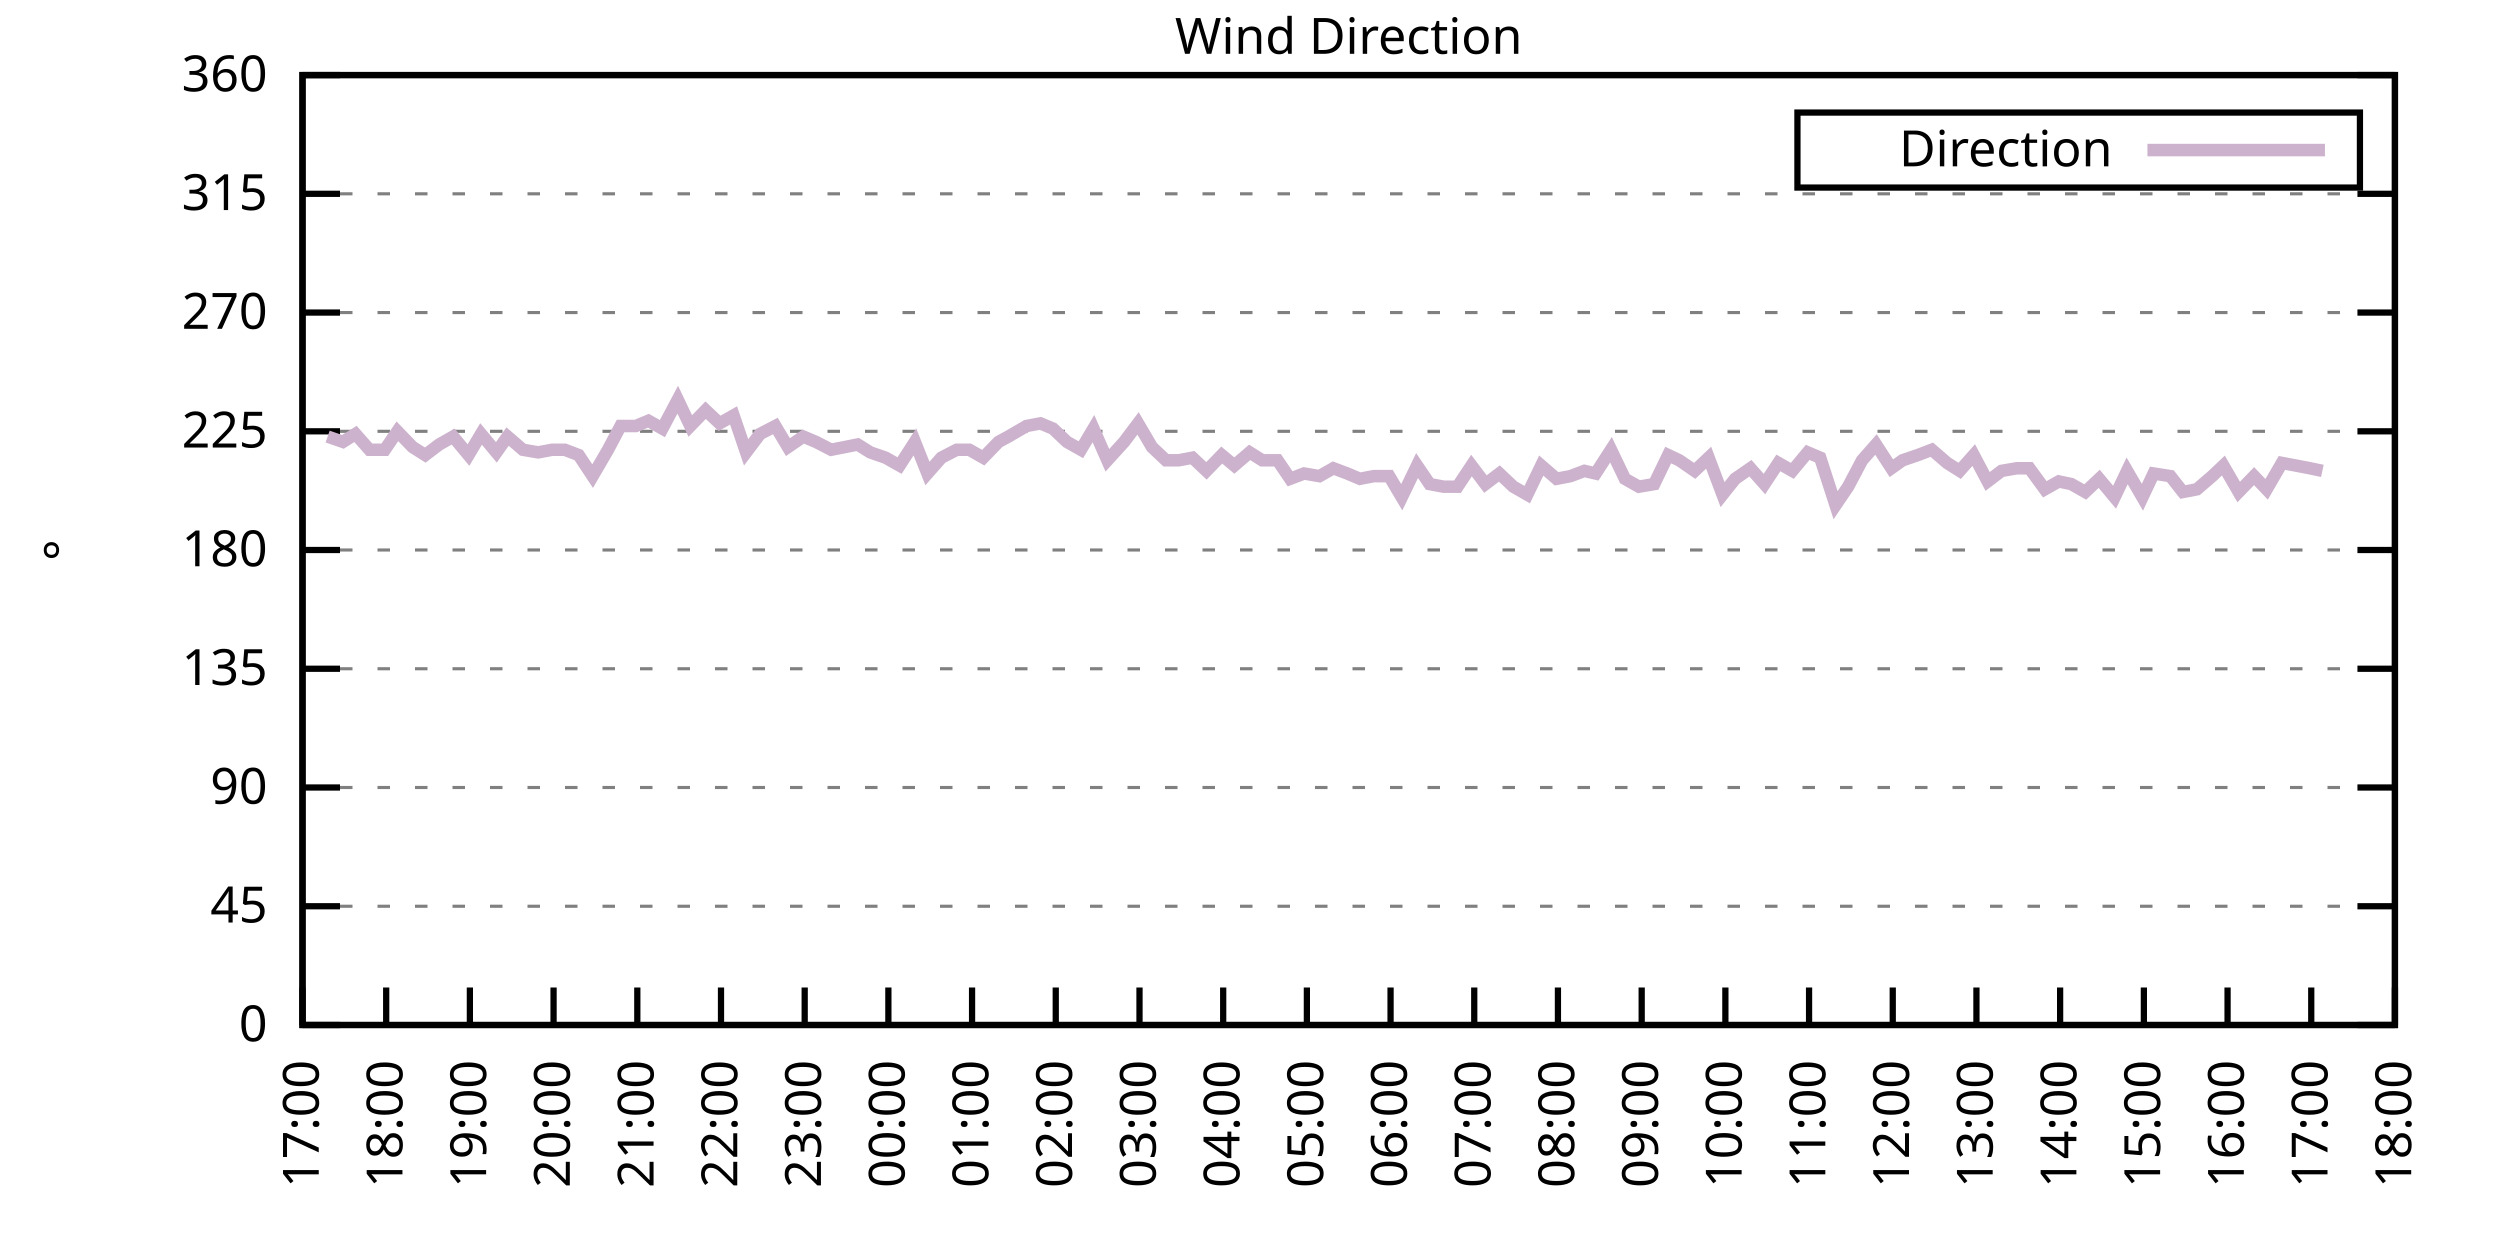
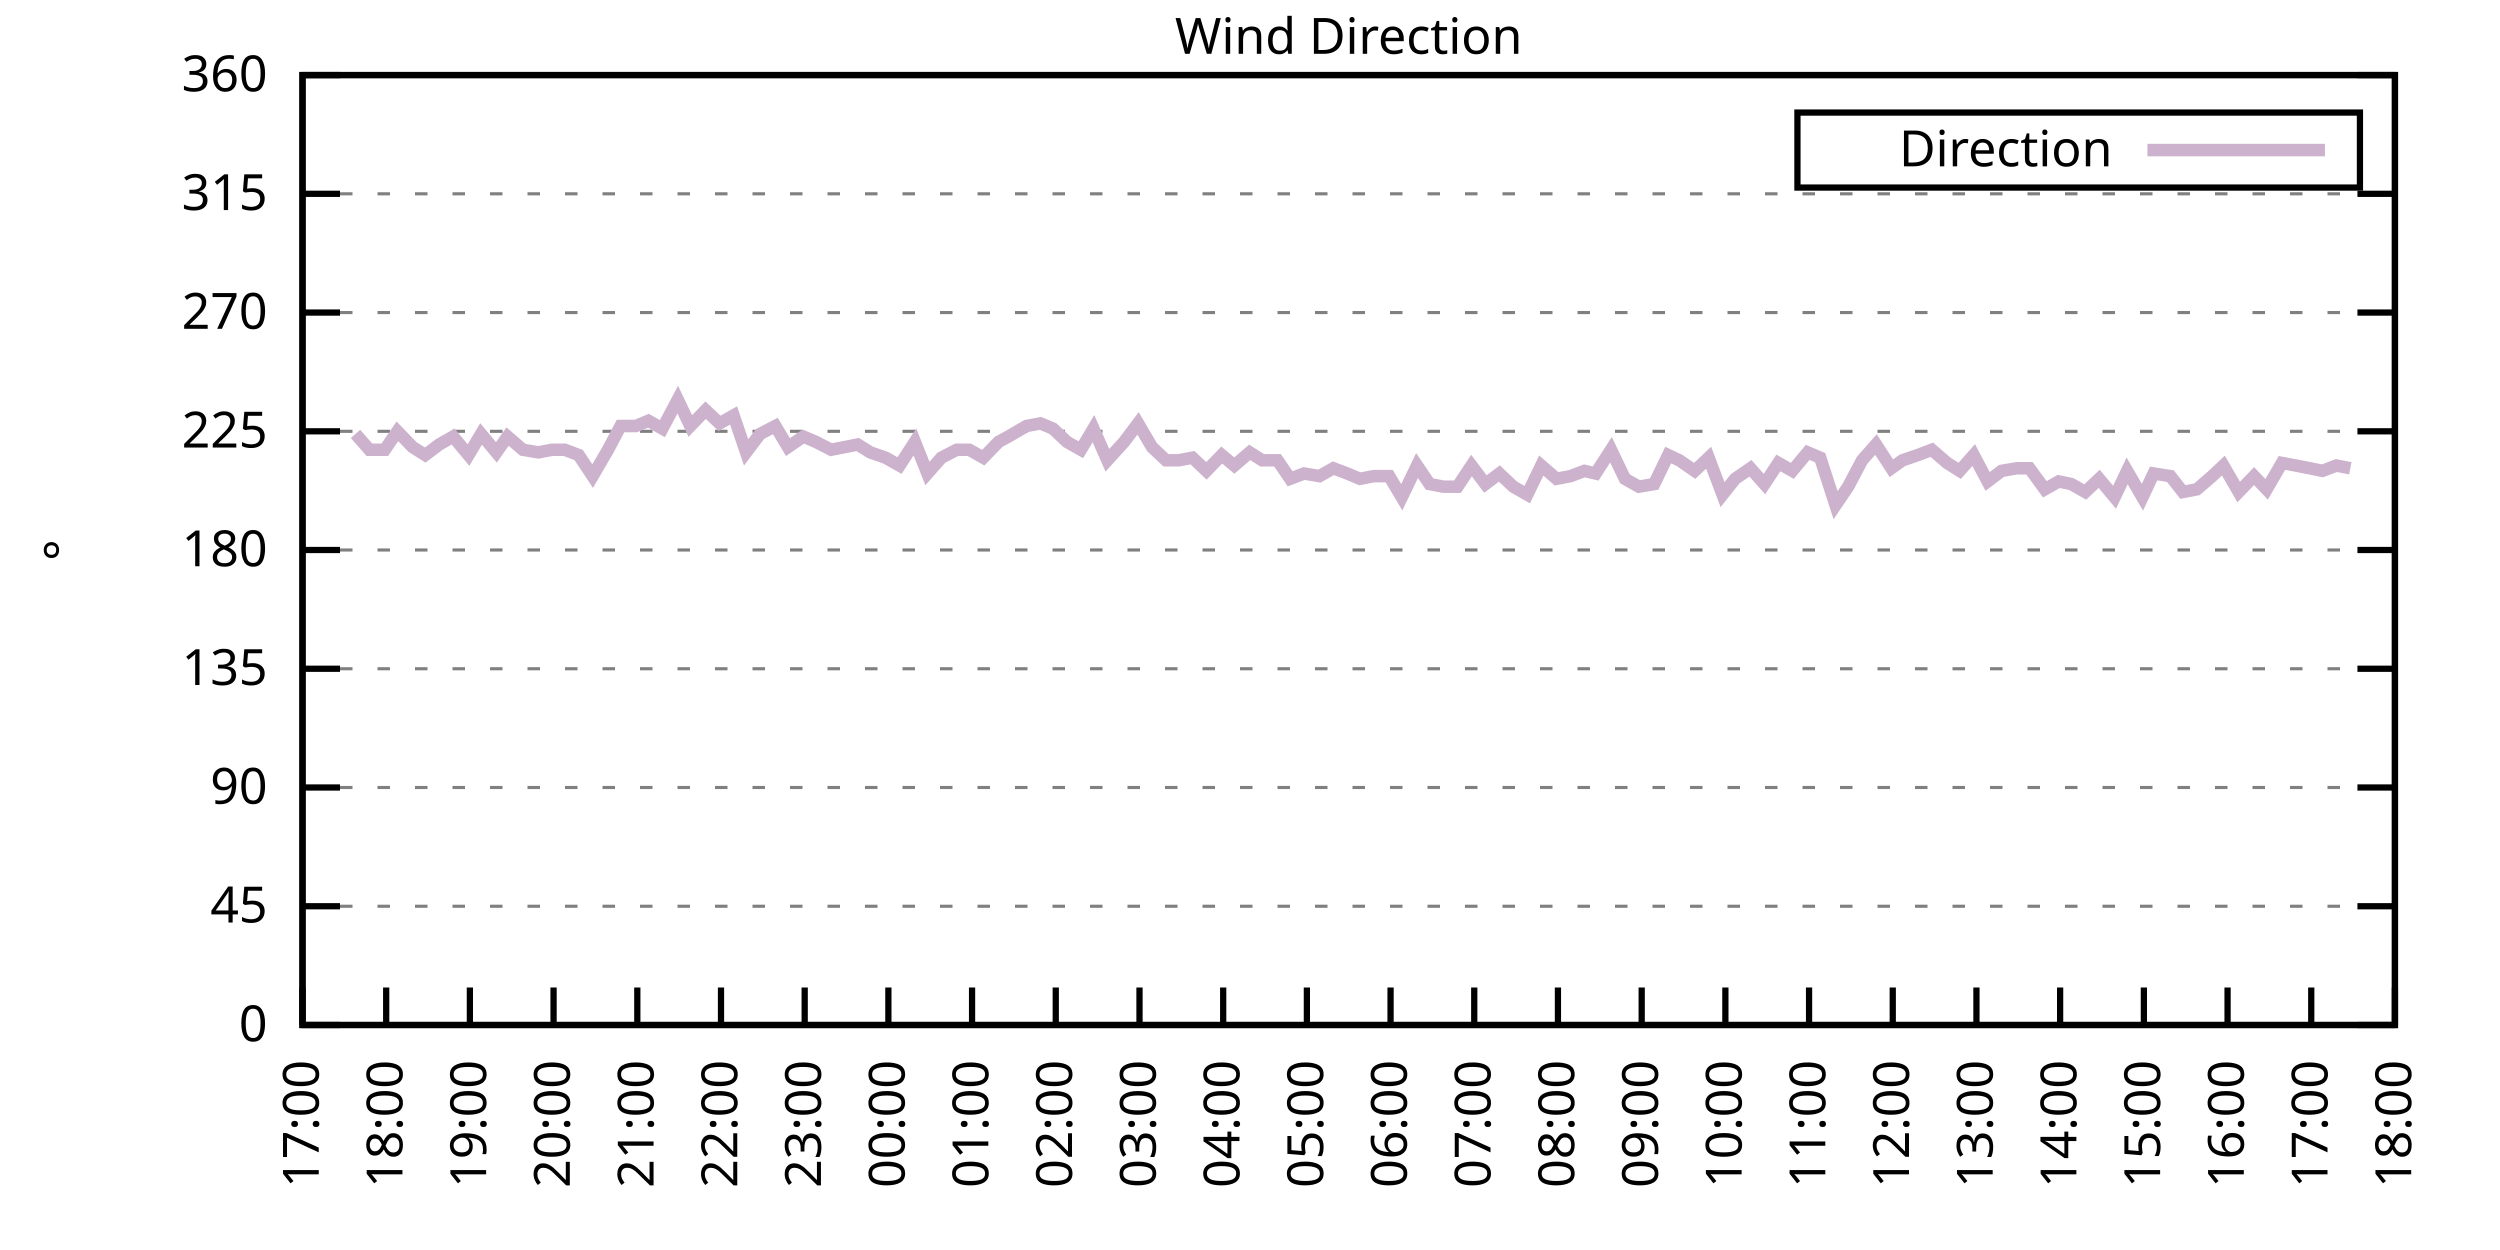
<svg xmlns="http://www.w3.org/2000/svg" xmlns:xlink="http://www.w3.org/1999/xlink" width="400" height="200" viewBox="0 0 400 200">
  <g id="gnuplot_canvas">
    <rect x="0" y="0" width="400" height="200" fill="none" />
    <defs>
      <circle id="gpDot" r="0.5" stroke-width="0.5" stroke="currentColor" />
      <path id="gpPt0" stroke-width="0.333" stroke="currentColor" d="M-1,0 h2 M0,-1 v2" />
      <path id="gpPt1" stroke-width="0.333" stroke="currentColor" d="M-1,-1 L1,1 M1,-1 L-1,1" />
      <path id="gpPt2" stroke-width="0.333" stroke="currentColor" d="M-1,0 L1,0 M0,-1 L0,1 M-1,-1 L1,1 M-1,1 L1,-1" />
      <rect id="gpPt3" stroke-width="0.333" stroke="currentColor" x="-1" y="-1" width="2" height="2" />
      <rect id="gpPt4" stroke-width="0.333" stroke="currentColor" fill="currentColor" x="-1" y="-1" width="2" height="2" />
      <circle id="gpPt5" stroke-width="0.333" stroke="currentColor" cx="0" cy="0" r="1" />
      <use xlink:href="#gpPt5" id="gpPt6" fill="currentColor" stroke="none" />
      <path id="gpPt7" stroke-width="0.333" stroke="currentColor" d="M0,-1.33 L-1.33,0.67 L1.33,0.67 z" />
      <use xlink:href="#gpPt7" id="gpPt8" fill="currentColor" stroke="none" />
      <use xlink:href="#gpPt7" id="gpPt9" stroke="currentColor" transform="rotate(180)" />
      <use xlink:href="#gpPt9" id="gpPt10" fill="currentColor" stroke="none" />
      <use xlink:href="#gpPt3" id="gpPt11" stroke="currentColor" transform="rotate(45)" />
      <use xlink:href="#gpPt11" id="gpPt12" fill="currentColor" stroke="none" />
      <path id="gpPt13" stroke-width="0.333" stroke="currentColor" d="M0,1.330 L1.265,0.411 L0.782,-1.067 L-0.782,-1.076 L-1.265,0.411 z" />
      <use xlink:href="#gpPt13" id="gpPt14" fill="currentColor" stroke="none" />
      <filter id="textbox" filterUnits="objectBoundingBox" x="0" y="0" height="1" width="1">
        <feFlood flood-color="white" flood-opacity="1" result="bgnd" />
        <feComposite in="SourceGraphic" in2="bgnd" operator="atop" />
      </filter>
      <filter id="greybox" filterUnits="objectBoundingBox" x="0" y="0" height="1" width="1">
        <feFlood flood-color="lightgrey" flood-opacity="1" result="grey" />
        <feComposite in="SourceGraphic" in2="grey" operator="atop" />
      </filter>
    </defs>
    <g fill="none" color="white" stroke="currentColor" stroke-width="1.00" stroke-linecap="butt" stroke-linejoin="miter">
</g>
    <g fill="none" color="black" stroke="currentColor" stroke-width="1.00" stroke-linecap="butt" stroke-linejoin="miter">
      <g stroke="none" shape-rendering="crispEdges">
        <polygon fill="rgb(255, 255, 255)" points="48.40,164.00 383.18,164.00 383.18,12.02 48.40,12.02 " />
      </g>
    </g>
    <g fill="none" color="black" stroke="currentColor" stroke-width="1.00" stroke-linecap="butt" stroke-linejoin="miter">
</g>
    <g fill="none" color="black" stroke="black" stroke-width="0.50" stroke-linecap="butt" stroke-linejoin="miter">
</g>
    <g fill="none" color="gray" stroke="currentColor" stroke-width="0.50" stroke-linecap="butt" stroke-linejoin="miter">
      <path stroke="gray" stroke-dasharray="2,4" class="gridline" d="M48.40,164.00 L383.19,164.00  " />
    </g>
    <g fill="none" color="gray" stroke="gray" stroke-width="1.00" stroke-linecap="butt" stroke-linejoin="miter">
</g>
    <g fill="none" color="black" stroke="currentColor" stroke-width="1.00" stroke-linecap="butt" stroke-linejoin="miter">
      <path stroke="black" d="M48.40,164.00 L54.40,164.00 M383.19,164.00 L377.19,164.00  " />
      <g transform="translate(42.80,166.60)" stroke="none" fill="black" font-family="Sans" font-size="8.00" text-anchor="end">
        <text>
          <tspan font-family="Sans"> 0</tspan>
        </text>
      </g>
    </g>
    <g fill="none" color="black" stroke="currentColor" stroke-width="1.00" stroke-linecap="butt" stroke-linejoin="miter">
</g>
    <g fill="none" color="black" stroke="black" stroke-width="0.50" stroke-linecap="butt" stroke-linejoin="miter">
</g>
    <g fill="none" color="gray" stroke="currentColor" stroke-width="0.50" stroke-linecap="butt" stroke-linejoin="miter">
      <path stroke="gray" stroke-dasharray="2,4" class="gridline" d="M48.40,145.00 L383.19,145.00  " />
    </g>
    <g fill="none" color="gray" stroke="gray" stroke-width="1.00" stroke-linecap="butt" stroke-linejoin="miter">
</g>
    <g fill="none" color="black" stroke="currentColor" stroke-width="1.00" stroke-linecap="butt" stroke-linejoin="miter">
      <path stroke="black" d="M48.40,145.00 L54.40,145.00 M383.19,145.00 L377.19,145.00  " />
      <g transform="translate(42.80,147.60)" stroke="none" fill="black" font-family="Sans" font-size="8.00" text-anchor="end">
        <text>
          <tspan font-family="Sans"> 45</tspan>
        </text>
      </g>
    </g>
    <g fill="none" color="black" stroke="currentColor" stroke-width="1.00" stroke-linecap="butt" stroke-linejoin="miter">
</g>
    <g fill="none" color="black" stroke="black" stroke-width="0.50" stroke-linecap="butt" stroke-linejoin="miter">
</g>
    <g fill="none" color="gray" stroke="currentColor" stroke-width="0.50" stroke-linecap="butt" stroke-linejoin="miter">
      <path stroke="gray" stroke-dasharray="2,4" class="gridline" d="M48.40,126.00 L383.19,126.00  " />
    </g>
    <g fill="none" color="gray" stroke="gray" stroke-width="1.00" stroke-linecap="butt" stroke-linejoin="miter">
</g>
    <g fill="none" color="black" stroke="currentColor" stroke-width="1.00" stroke-linecap="butt" stroke-linejoin="miter">
      <path stroke="black" d="M48.40,126.00 L54.40,126.00 M383.19,126.00 L377.19,126.00  " />
      <g transform="translate(42.80,128.60)" stroke="none" fill="black" font-family="Sans" font-size="8.00" text-anchor="end">
        <text>
          <tspan font-family="Sans"> 90</tspan>
        </text>
      </g>
    </g>
    <g fill="none" color="black" stroke="currentColor" stroke-width="1.00" stroke-linecap="butt" stroke-linejoin="miter">
</g>
    <g fill="none" color="black" stroke="black" stroke-width="0.50" stroke-linecap="butt" stroke-linejoin="miter">
</g>
    <g fill="none" color="gray" stroke="currentColor" stroke-width="0.50" stroke-linecap="butt" stroke-linejoin="miter">
      <path stroke="gray" stroke-dasharray="2,4" class="gridline" d="M48.40,107.00 L383.19,107.00  " />
    </g>
    <g fill="none" color="gray" stroke="gray" stroke-width="1.00" stroke-linecap="butt" stroke-linejoin="miter">
</g>
    <g fill="none" color="black" stroke="currentColor" stroke-width="1.00" stroke-linecap="butt" stroke-linejoin="miter">
      <path stroke="black" d="M48.40,107.00 L54.40,107.00 M383.19,107.00 L377.19,107.00  " />
      <g transform="translate(42.80,109.60)" stroke="none" fill="black" font-family="Sans" font-size="8.00" text-anchor="end">
        <text>
          <tspan font-family="Sans"> 135</tspan>
        </text>
      </g>
    </g>
    <g fill="none" color="black" stroke="currentColor" stroke-width="1.00" stroke-linecap="butt" stroke-linejoin="miter">
</g>
    <g fill="none" color="black" stroke="black" stroke-width="0.50" stroke-linecap="butt" stroke-linejoin="miter">
</g>
    <g fill="none" color="gray" stroke="currentColor" stroke-width="0.50" stroke-linecap="butt" stroke-linejoin="miter">
      <path stroke="gray" stroke-dasharray="2,4" class="gridline" d="M48.40,88.00 L383.19,88.00  " />
    </g>
    <g fill="none" color="gray" stroke="gray" stroke-width="1.00" stroke-linecap="butt" stroke-linejoin="miter">
</g>
    <g fill="none" color="black" stroke="currentColor" stroke-width="1.00" stroke-linecap="butt" stroke-linejoin="miter">
      <path stroke="black" d="M48.40,88.00 L54.40,88.00 M383.19,88.00 L377.19,88.00  " />
      <g transform="translate(42.80,90.60)" stroke="none" fill="black" font-family="Sans" font-size="8.00" text-anchor="end">
        <text>
          <tspan font-family="Sans"> 180</tspan>
        </text>
      </g>
    </g>
    <g fill="none" color="black" stroke="currentColor" stroke-width="1.00" stroke-linecap="butt" stroke-linejoin="miter">
</g>
    <g fill="none" color="black" stroke="black" stroke-width="0.50" stroke-linecap="butt" stroke-linejoin="miter">
</g>
    <g fill="none" color="gray" stroke="currentColor" stroke-width="0.50" stroke-linecap="butt" stroke-linejoin="miter">
      <path stroke="gray" stroke-dasharray="2,4" class="gridline" d="M48.40,69.01 L383.19,69.01  " />
    </g>
    <g fill="none" color="gray" stroke="gray" stroke-width="1.00" stroke-linecap="butt" stroke-linejoin="miter">
</g>
    <g fill="none" color="black" stroke="currentColor" stroke-width="1.00" stroke-linecap="butt" stroke-linejoin="miter">
      <path stroke="black" d="M48.40,69.01 L54.40,69.01 M383.19,69.01 L377.19,69.01  " />
      <g transform="translate(42.80,71.61)" stroke="none" fill="black" font-family="Sans" font-size="8.00" text-anchor="end">
        <text>
          <tspan font-family="Sans"> 225</tspan>
        </text>
      </g>
    </g>
    <g fill="none" color="black" stroke="currentColor" stroke-width="1.00" stroke-linecap="butt" stroke-linejoin="miter">
</g>
    <g fill="none" color="black" stroke="black" stroke-width="0.50" stroke-linecap="butt" stroke-linejoin="miter">
</g>
    <g fill="none" color="gray" stroke="currentColor" stroke-width="0.50" stroke-linecap="butt" stroke-linejoin="miter">
      <path stroke="gray" stroke-dasharray="2,4" class="gridline" d="M48.40,50.01 L383.19,50.01  " />
    </g>
    <g fill="none" color="gray" stroke="gray" stroke-width="1.00" stroke-linecap="butt" stroke-linejoin="miter">
</g>
    <g fill="none" color="black" stroke="currentColor" stroke-width="1.00" stroke-linecap="butt" stroke-linejoin="miter">
      <path stroke="black" d="M48.40,50.01 L54.40,50.01 M383.19,50.01 L377.19,50.01  " />
      <g transform="translate(42.80,52.61)" stroke="none" fill="black" font-family="Sans" font-size="8.00" text-anchor="end">
        <text>
          <tspan font-family="Sans"> 270</tspan>
        </text>
      </g>
    </g>
    <g fill="none" color="black" stroke="currentColor" stroke-width="1.00" stroke-linecap="butt" stroke-linejoin="miter">
</g>
    <g fill="none" color="black" stroke="black" stroke-width="0.50" stroke-linecap="butt" stroke-linejoin="miter">
</g>
    <g fill="none" color="gray" stroke="currentColor" stroke-width="0.50" stroke-linecap="butt" stroke-linejoin="miter">
      <path stroke="gray" stroke-dasharray="2,4" class="gridline" d="M48.40,31.01 L383.19,31.01  " />
    </g>
    <g fill="none" color="gray" stroke="gray" stroke-width="1.00" stroke-linecap="butt" stroke-linejoin="miter">
</g>
    <g fill="none" color="black" stroke="currentColor" stroke-width="1.00" stroke-linecap="butt" stroke-linejoin="miter">
      <path stroke="black" d="M48.40,31.01 L54.40,31.01 M383.19,31.01 L377.19,31.01  " />
      <g transform="translate(42.80,33.61)" stroke="none" fill="black" font-family="Sans" font-size="8.00" text-anchor="end">
        <text>
          <tspan font-family="Sans"> 315</tspan>
        </text>
      </g>
    </g>
    <g fill="none" color="black" stroke="currentColor" stroke-width="1.00" stroke-linecap="butt" stroke-linejoin="miter">
</g>
    <g fill="none" color="black" stroke="black" stroke-width="0.50" stroke-linecap="butt" stroke-linejoin="miter">
</g>
    <g fill="none" color="gray" stroke="currentColor" stroke-width="0.50" stroke-linecap="butt" stroke-linejoin="miter">
      <path stroke="gray" stroke-dasharray="2,4" class="gridline" d="M48.40,12.01 L383.19,12.01  " />
    </g>
    <g fill="none" color="gray" stroke="gray" stroke-width="1.00" stroke-linecap="butt" stroke-linejoin="miter">
</g>
    <g fill="none" color="black" stroke="currentColor" stroke-width="1.00" stroke-linecap="butt" stroke-linejoin="miter">
      <path stroke="black" d="M48.40,12.01 L54.40,12.01 M383.19,12.01 L377.19,12.01  " />
      <g transform="translate(42.80,14.61)" stroke="none" fill="black" font-family="Sans" font-size="8.00" text-anchor="end">
        <text>
          <tspan font-family="Sans"> 360</tspan>
        </text>
      </g>
    </g>
    <g fill="none" color="black" stroke="currentColor" stroke-width="1.00" stroke-linecap="butt" stroke-linejoin="miter">
      <path stroke="black" d="M48.40,164.00 L48.40,158.00  " />
      <g transform="translate(51.00,169.60) rotate(270.00)" stroke="none" fill="black" font-family="Sans" font-size="8.00" text-anchor="end">
        <text>
          <tspan font-family="Sans">17:00</tspan>
        </text>
      </g>
    </g>
    <g fill="none" color="black" stroke="currentColor" stroke-width="1.00" stroke-linecap="butt" stroke-linejoin="miter">
      <path stroke="black" d="M61.79,164.00 L61.79,158.00  " />
      <g transform="translate(64.39,169.60) rotate(270.00)" stroke="none" fill="black" font-family="Sans" font-size="8.00" text-anchor="end">
        <text>
          <tspan font-family="Sans">18:00</tspan>
        </text>
      </g>
    </g>
    <g fill="none" color="black" stroke="currentColor" stroke-width="1.00" stroke-linecap="butt" stroke-linejoin="miter">
      <path stroke="black" d="M75.18,164.00 L75.18,158.00  " />
      <g transform="translate(77.78,169.60) rotate(270.00)" stroke="none" fill="black" font-family="Sans" font-size="8.00" text-anchor="end">
        <text>
          <tspan font-family="Sans">19:00</tspan>
        </text>
      </g>
    </g>
    <g fill="none" color="black" stroke="currentColor" stroke-width="1.00" stroke-linecap="butt" stroke-linejoin="miter">
      <path stroke="black" d="M88.57,164.00 L88.57,158.00  " />
      <g transform="translate(91.17,169.60) rotate(270.00)" stroke="none" fill="black" font-family="Sans" font-size="8.00" text-anchor="end">
        <text>
          <tspan font-family="Sans">20:00</tspan>
        </text>
      </g>
    </g>
    <g fill="none" color="black" stroke="currentColor" stroke-width="1.00" stroke-linecap="butt" stroke-linejoin="miter">
      <path stroke="black" d="M101.97,164.00 L101.97,158.00  " />
      <g transform="translate(104.57,169.60) rotate(270.00)" stroke="none" fill="black" font-family="Sans" font-size="8.00" text-anchor="end">
        <text>
          <tspan font-family="Sans">21:00</tspan>
        </text>
      </g>
    </g>
    <g fill="none" color="black" stroke="currentColor" stroke-width="1.00" stroke-linecap="butt" stroke-linejoin="miter">
      <path stroke="black" d="M115.36,164.00 L115.36,158.00  " />
      <g transform="translate(117.96,169.60) rotate(270.00)" stroke="none" fill="black" font-family="Sans" font-size="8.00" text-anchor="end">
        <text>
          <tspan font-family="Sans">22:00</tspan>
        </text>
      </g>
    </g>
    <g fill="none" color="black" stroke="currentColor" stroke-width="1.00" stroke-linecap="butt" stroke-linejoin="miter">
      <path stroke="black" d="M128.75,164.00 L128.75,158.00  " />
      <g transform="translate(131.35,169.60) rotate(270.00)" stroke="none" fill="black" font-family="Sans" font-size="8.00" text-anchor="end">
        <text>
          <tspan font-family="Sans">23:00</tspan>
        </text>
      </g>
    </g>
    <g fill="none" color="black" stroke="currentColor" stroke-width="1.00" stroke-linecap="butt" stroke-linejoin="miter">
      <path stroke="black" d="M142.14,164.00 L142.14,158.00  " />
      <g transform="translate(144.74,169.60) rotate(270.00)" stroke="none" fill="black" font-family="Sans" font-size="8.00" text-anchor="end">
        <text>
          <tspan font-family="Sans">00:00</tspan>
        </text>
      </g>
    </g>
    <g fill="none" color="black" stroke="currentColor" stroke-width="1.00" stroke-linecap="butt" stroke-linejoin="miter">
      <path stroke="black" d="M155.53,164.00 L155.53,158.00  " />
      <g transform="translate(158.13,169.60) rotate(270.00)" stroke="none" fill="black" font-family="Sans" font-size="8.00" text-anchor="end">
        <text>
          <tspan font-family="Sans">01:00</tspan>
        </text>
      </g>
    </g>
    <g fill="none" color="black" stroke="currentColor" stroke-width="1.00" stroke-linecap="butt" stroke-linejoin="miter">
      <path stroke="black" d="M168.92,164.00 L168.92,158.00  " />
      <g transform="translate(171.52,169.60) rotate(270.00)" stroke="none" fill="black" font-family="Sans" font-size="8.00" text-anchor="end">
        <text>
          <tspan font-family="Sans">02:00</tspan>
        </text>
      </g>
    </g>
    <g fill="none" color="black" stroke="currentColor" stroke-width="1.00" stroke-linecap="butt" stroke-linejoin="miter">
      <path stroke="black" d="M182.32,164.00 L182.32,158.00  " />
      <g transform="translate(184.92,169.60) rotate(270.00)" stroke="none" fill="black" font-family="Sans" font-size="8.00" text-anchor="end">
        <text>
          <tspan font-family="Sans">03:00</tspan>
        </text>
      </g>
    </g>
    <g fill="none" color="black" stroke="currentColor" stroke-width="1.00" stroke-linecap="butt" stroke-linejoin="miter">
      <path stroke="black" d="M195.71,164.00 L195.71,158.00  " />
      <g transform="translate(198.31,169.60) rotate(270.00)" stroke="none" fill="black" font-family="Sans" font-size="8.00" text-anchor="end">
        <text>
          <tspan font-family="Sans">04:00</tspan>
        </text>
      </g>
    </g>
    <g fill="none" color="black" stroke="currentColor" stroke-width="1.00" stroke-linecap="butt" stroke-linejoin="miter">
      <path stroke="black" d="M209.10,164.00 L209.10,158.00  " />
      <g transform="translate(211.70,169.60) rotate(270.00)" stroke="none" fill="black" font-family="Sans" font-size="8.00" text-anchor="end">
        <text>
          <tspan font-family="Sans">05:00</tspan>
        </text>
      </g>
    </g>
    <g fill="none" color="black" stroke="currentColor" stroke-width="1.00" stroke-linecap="butt" stroke-linejoin="miter">
      <path stroke="black" d="M222.49,164.00 L222.49,158.00  " />
      <g transform="translate(225.09,169.60) rotate(270.00)" stroke="none" fill="black" font-family="Sans" font-size="8.00" text-anchor="end">
        <text>
          <tspan font-family="Sans">06:00</tspan>
        </text>
      </g>
    </g>
    <g fill="none" color="black" stroke="currentColor" stroke-width="1.00" stroke-linecap="butt" stroke-linejoin="miter">
      <path stroke="black" d="M235.88,164.00 L235.88,158.00  " />
      <g transform="translate(238.48,169.60) rotate(270.00)" stroke="none" fill="black" font-family="Sans" font-size="8.00" text-anchor="end">
        <text>
          <tspan font-family="Sans">07:00</tspan>
        </text>
      </g>
    </g>
    <g fill="none" color="black" stroke="currentColor" stroke-width="1.00" stroke-linecap="butt" stroke-linejoin="miter">
      <path stroke="black" d="M249.27,164.00 L249.27,158.00  " />
      <g transform="translate(251.87,169.60) rotate(270.00)" stroke="none" fill="black" font-family="Sans" font-size="8.00" text-anchor="end">
        <text>
          <tspan font-family="Sans">08:00</tspan>
        </text>
      </g>
    </g>
    <g fill="none" color="black" stroke="currentColor" stroke-width="1.00" stroke-linecap="butt" stroke-linejoin="miter">
      <path stroke="black" d="M262.67,164.00 L262.67,158.00  " />
      <g transform="translate(265.27,169.60) rotate(270.00)" stroke="none" fill="black" font-family="Sans" font-size="8.00" text-anchor="end">
        <text>
          <tspan font-family="Sans">09:00</tspan>
        </text>
      </g>
    </g>
    <g fill="none" color="black" stroke="currentColor" stroke-width="1.00" stroke-linecap="butt" stroke-linejoin="miter">
      <path stroke="black" d="M276.06,164.00 L276.06,158.00  " />
      <g transform="translate(278.66,169.60) rotate(270.00)" stroke="none" fill="black" font-family="Sans" font-size="8.00" text-anchor="end">
        <text>
          <tspan font-family="Sans">10:00</tspan>
        </text>
      </g>
    </g>
    <g fill="none" color="black" stroke="currentColor" stroke-width="1.00" stroke-linecap="butt" stroke-linejoin="miter">
      <path stroke="black" d="M289.45,164.00 L289.45,158.00  " />
      <g transform="translate(292.05,169.60) rotate(270.00)" stroke="none" fill="black" font-family="Sans" font-size="8.00" text-anchor="end">
        <text>
          <tspan font-family="Sans">11:00</tspan>
        </text>
      </g>
    </g>
    <g fill="none" color="black" stroke="currentColor" stroke-width="1.00" stroke-linecap="butt" stroke-linejoin="miter">
      <path stroke="black" d="M302.84,164.00 L302.84,158.00  " />
      <g transform="translate(305.44,169.60) rotate(270.00)" stroke="none" fill="black" font-family="Sans" font-size="8.00" text-anchor="end">
        <text>
          <tspan font-family="Sans">12:00</tspan>
        </text>
      </g>
    </g>
    <g fill="none" color="black" stroke="currentColor" stroke-width="1.00" stroke-linecap="butt" stroke-linejoin="miter">
      <path stroke="black" d="M316.23,164.00 L316.23,158.00  " />
      <g transform="translate(318.83,169.60) rotate(270.00)" stroke="none" fill="black" font-family="Sans" font-size="8.00" text-anchor="end">
        <text>
          <tspan font-family="Sans">13:00</tspan>
        </text>
      </g>
    </g>
    <g fill="none" color="black" stroke="currentColor" stroke-width="1.00" stroke-linecap="butt" stroke-linejoin="miter">
      <path stroke="black" d="M329.62,164.00 L329.62,158.00  " />
      <g transform="translate(332.22,169.60) rotate(270.00)" stroke="none" fill="black" font-family="Sans" font-size="8.00" text-anchor="end">
        <text>
          <tspan font-family="Sans">14:00</tspan>
        </text>
      </g>
    </g>
    <g fill="none" color="black" stroke="currentColor" stroke-width="1.00" stroke-linecap="butt" stroke-linejoin="miter">
      <path stroke="black" d="M343.02,164.00 L343.02,158.00  " />
      <g transform="translate(345.62,169.60) rotate(270.00)" stroke="none" fill="black" font-family="Sans" font-size="8.00" text-anchor="end">
        <text>
          <tspan font-family="Sans">15:00</tspan>
        </text>
      </g>
    </g>
    <g fill="none" color="black" stroke="currentColor" stroke-width="1.00" stroke-linecap="butt" stroke-linejoin="miter">
      <path stroke="black" d="M356.41,164.00 L356.41,158.00  " />
      <g transform="translate(359.01,169.60) rotate(270.00)" stroke="none" fill="black" font-family="Sans" font-size="8.00" text-anchor="end">
        <text>
          <tspan font-family="Sans">16:00</tspan>
        </text>
      </g>
    </g>
    <g fill="none" color="black" stroke="currentColor" stroke-width="1.00" stroke-linecap="butt" stroke-linejoin="miter">
      <path stroke="black" d="M369.80,164.00 L369.80,158.00  " />
      <g transform="translate(372.40,169.60) rotate(270.00)" stroke="none" fill="black" font-family="Sans" font-size="8.00" text-anchor="end">
        <text>
          <tspan font-family="Sans">17:00</tspan>
        </text>
      </g>
    </g>
    <g fill="none" color="black" stroke="currentColor" stroke-width="1.00" stroke-linecap="butt" stroke-linejoin="miter">
      <path stroke="black" d="M383.19,164.00 L383.19,158.00  " />
      <g transform="translate(385.79,169.60) rotate(270.00)" stroke="none" fill="black" font-family="Sans" font-size="8.00" text-anchor="end">
        <text>
          <tspan font-family="Sans">18:00</tspan>
        </text>
      </g>
    </g>
    <g fill="none" color="black" stroke="currentColor" stroke-width="1.00" stroke-linecap="butt" stroke-linejoin="miter">
</g>
    <g fill="none" color="black" stroke="currentColor" stroke-width="1.00" stroke-linecap="butt" stroke-linejoin="miter">
      <path stroke="black" d="M48.40,12.01 L48.40,164.00 L383.19,164.00 L383.19,12.01 L48.40,12.01 Z  " />
    </g>
    <g fill="none" color="black" stroke="currentColor" stroke-width="1.00" stroke-linecap="butt" stroke-linejoin="miter">
</g>
    <g fill="none" color="black" stroke="currentColor" stroke-width="1.00" stroke-linecap="butt" stroke-linejoin="miter">
      <path stroke="black" d="M287.59,30.01 L287.59,18.01 L377.59,18.01 L377.59,30.01 L287.59,30.01 Z  " />
    </g>
    <g id="Wind_direction_plot_1">
      <g fill="none" color="white" stroke="black" stroke-width="2.00" stroke-linecap="butt" stroke-linejoin="miter">
</g>
      <g fill="none" color="black" stroke="currentColor" stroke-width="2.00" stroke-linecap="butt" stroke-linejoin="miter">
        <g transform="translate(337.99,26.61)" stroke="none" fill="black" font-family="Sans" font-size="8.00" text-anchor="end">
          <text>
            <tspan font-family="Sans">Direction</tspan>
          </text>
        </g>
      </g>
      <g fill="none" color="black" stroke="currentColor" stroke-width="2.00" stroke-linecap="butt" stroke-linejoin="miter">
-         <path stroke="rgb(204, 178, 204)" d="M343.59,24.01 L371.99,24.01 M52.42,69.85 L54.87,70.70 L56.88,69.43 L59.11,71.96 L61.57,71.96 L63.58,69.01   L66.03,71.54 L68.04,72.81 L70.27,71.12 L72.50,69.85 L74.96,72.81 L76.97,69.43 L79.42,72.38 L81.21,69.85   L83.66,71.96 L86.12,72.38 L88.35,71.96 L90.36,71.96 L92.59,72.81 L94.82,76.18 L97.28,71.96 L99.29,68.16   L101.74,68.16 L103.75,67.32 L105.98,68.58 L108.44,63.94 L110.45,68.16 L112.90,65.63 L115.13,67.74 L117.37,66.47   L119.38,72.38 L121.61,69.43 L124.06,68.16 L126.07,71.54 L128.53,69.85 L130.54,70.70 L132.99,71.96 L137.23,71.12   L139.24,72.38 L141.69,73.23 L143.93,74.49 L146.38,70.70 L148.39,75.76 L150.62,73.23 L153.08,71.96 L155.09,71.96   L157.32,73.23 L159.77,70.70 L161.34,69.85 L164.24,68.16 L166.47,67.74 L168.48,68.58 L170.71,70.70 L172.94,71.96   L174.95,68.58 L177.18,73.65 L179.86,70.70 L182.09,67.74 L184.32,71.54 L186.56,73.65 L188.57,73.65 L190.80,73.23   L193.03,75.34 L195.48,72.81 L197.49,74.49 L199.95,72.38 L201.96,73.65 L204.41,73.65 L206.42,76.61 L208.65,75.76   L211.11,76.18 L213.34,74.92 L215.57,75.76 L217.58,76.61 L219.81,76.18 L222.27,76.18 L224.28,79.56 L226.73,74.49   L228.74,77.45 L230.97,77.87 L233.20,77.87 L235.44,74.49 L237.67,77.45 L239.90,75.76 L242.13,77.87 L244.36,79.14   L246.60,74.49 L249.05,76.61 L251.28,76.18 L253.51,75.34 L255.30,75.76 L257.76,71.96 L259.99,76.61 L262.22,77.87   L264.67,77.45 L266.91,72.81 L268.69,73.65 L271.15,75.34 L273.38,73.23 L275.61,79.14 L277.62,76.61 L280.07,74.92   L282.31,77.45 L284.54,74.07 L286.77,75.34 L289.23,72.38 L291.23,73.23 L293.69,80.83 L295.70,77.87 L297.93,73.65   L300.16,71.12 L302.62,74.92 L304.40,73.65 L306.86,72.81 L309.09,71.96 L311.54,74.07 L313.55,75.34 L315.79,72.81   L318.02,77.03 L320.25,75.34 L322.70,74.92 L324.71,74.92 L327.17,78.29 L329.40,77.03 L331.41,77.45 L333.64,78.72   L335.87,76.61 L338.33,79.56 L340.34,75.34 L342.79,79.56 L344.58,75.76 L347.26,76.18 L349.26,78.72 L351.50,78.29   L353.95,76.18 L355.74,74.49 L358.19,78.72 L360.65,76.18 L362.66,78.29 L365.11,74.07 L367.34,74.49 L369.58,74.92   L371.58,75.34  " />
+         <path stroke="rgb(204, 178, 204)" d="M343.59,24.01 L371.99,24.01 M56.88,69.43 L59.11,71.96 L61.57,71.96 L63.58,69.01 L66.03,71.54 L68.04,72.81   L70.27,71.12 L72.50,69.85 L74.96,72.81 L76.97,69.43 L79.42,72.38 L81.21,69.85 L83.66,71.96 L86.12,72.38   L88.35,71.96 L90.36,71.96 L92.59,72.81 L94.82,76.18 L97.28,71.96 L99.29,68.16 L101.74,68.16 L103.75,67.32   L105.98,68.58 L108.44,63.94 L110.45,68.16 L112.90,65.63 L115.13,67.74 L117.37,66.47 L119.38,72.38 L121.61,69.43   L124.06,68.16 L126.07,71.54 L128.53,69.85 L130.54,70.70 L132.99,71.96 L137.23,71.12 L139.24,72.38 L141.69,73.23   L143.93,74.49 L146.38,70.70 L148.39,75.76 L150.62,73.23 L153.08,71.96 L155.09,71.96 L157.32,73.23 L159.77,70.70   L161.34,69.85 L164.24,68.16 L166.47,67.74 L168.48,68.58 L170.71,70.70 L172.94,71.96 L174.95,68.58 L177.18,73.65   L179.86,70.70 L182.09,67.74 L184.32,71.54 L186.56,73.65 L188.57,73.65 L190.80,73.23 L193.03,75.34 L195.48,72.81   L197.49,74.49 L199.95,72.38 L201.96,73.65 L204.41,73.65 L206.42,76.61 L208.65,75.76 L211.11,76.18 L213.34,74.92   L215.57,75.76 L217.58,76.61 L219.81,76.18 L222.27,76.18 L224.28,79.56 L226.73,74.49 L228.74,77.45 L230.97,77.87   L233.20,77.87 L235.44,74.49 L237.67,77.45 L239.90,75.76 L242.13,77.87 L244.36,79.14 L246.60,74.49 L249.05,76.61   L251.28,76.18 L253.51,75.34 L255.30,75.76 L257.76,71.96 L259.99,76.61 L262.22,77.87 L264.67,77.45 L266.91,72.81   L268.69,73.65 L271.15,75.34 L273.38,73.23 L275.61,79.14 L277.62,76.61 L280.07,74.92 L282.31,77.45 L284.54,74.07   L286.77,75.34 L289.23,72.38 L291.23,73.23 L293.69,80.83 L295.70,77.87 L297.93,73.65 L300.16,71.12 L302.62,74.92   L304.40,73.65 L306.86,72.81 L309.09,71.96 L311.54,74.07 L313.55,75.34 L315.79,72.81 L318.02,77.03 L320.25,75.34   L322.70,74.92 L324.71,74.92 L327.17,78.29 L329.40,77.03 L331.41,77.45 L333.64,78.72 L335.87,76.61 L338.33,79.56   L340.34,75.34 L342.79,79.56 L344.58,75.76 L347.26,76.18 L349.26,78.72 L351.50,78.29 L353.95,76.18 L355.74,74.49   L358.19,78.72 L360.65,76.18 L362.66,78.29 L365.11,74.07 L367.34,74.49 L369.58,74.92 L371.58,75.34 L373.82,74.49   L376.05,74.92  " />
      </g>
    </g>
    <g fill="none" color="black" stroke="currentColor" stroke-width="2.00" stroke-linecap="butt" stroke-linejoin="miter">
</g>
    <g fill="none" color="black" stroke="black" stroke-width="1.00" stroke-linecap="butt" stroke-linejoin="miter">
</g>
    <g fill="none" color="black" stroke="currentColor" stroke-width="1.00" stroke-linecap="butt" stroke-linejoin="miter">
      <path stroke="black" d="M48.40,12.01 L48.40,164.00 L383.19,164.00 L383.19,12.01 L48.40,12.01 Z  " />
      <g transform="translate(12.80,88.01) rotate(270.00)" stroke="none" fill="black" font-family="Sans" font-size="8.00" text-anchor="middle">
        <text>
          <tspan font-family="Sans">°</tspan>
        </text>
      </g>
    </g>
    <g fill="none" color="black" stroke="currentColor" stroke-width="1.00" stroke-linecap="butt" stroke-linejoin="miter">
</g>
    <g fill="none" color="black" stroke="currentColor" stroke-width="1.00" stroke-linecap="butt" stroke-linejoin="miter">
      <g transform="translate(215.79,8.61)" stroke="none" fill="black" font-family="Sans" font-size="8.00" text-anchor="middle">
        <text>
          <tspan font-family="Sans">Wind Direction</tspan>
        </text>
      </g>
    </g>
    <g fill="none" color="black" stroke="currentColor" stroke-width="1.00" stroke-linecap="butt" stroke-linejoin="miter">
</g>
  </g>
</svg>
